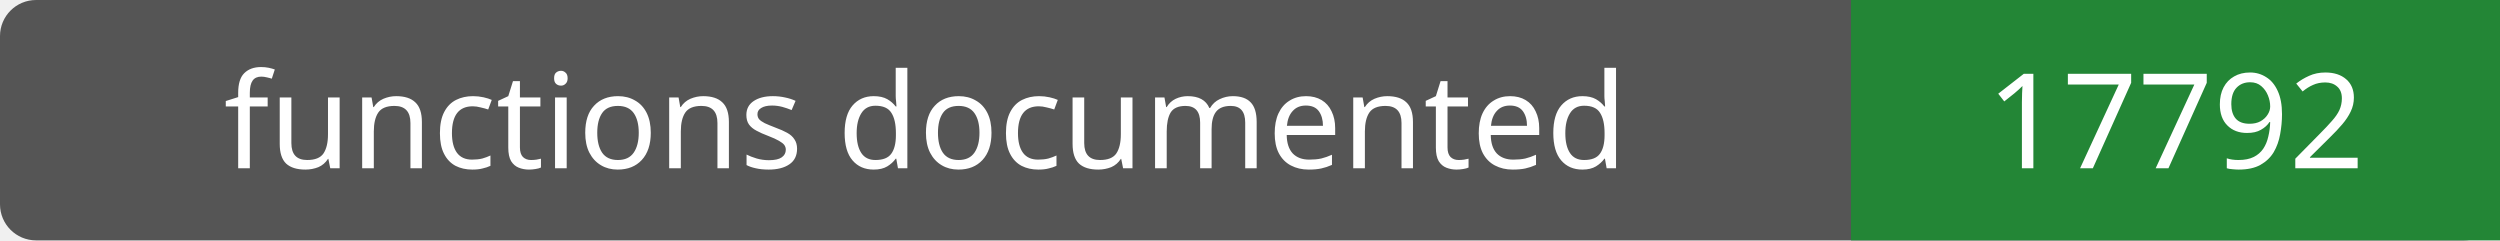
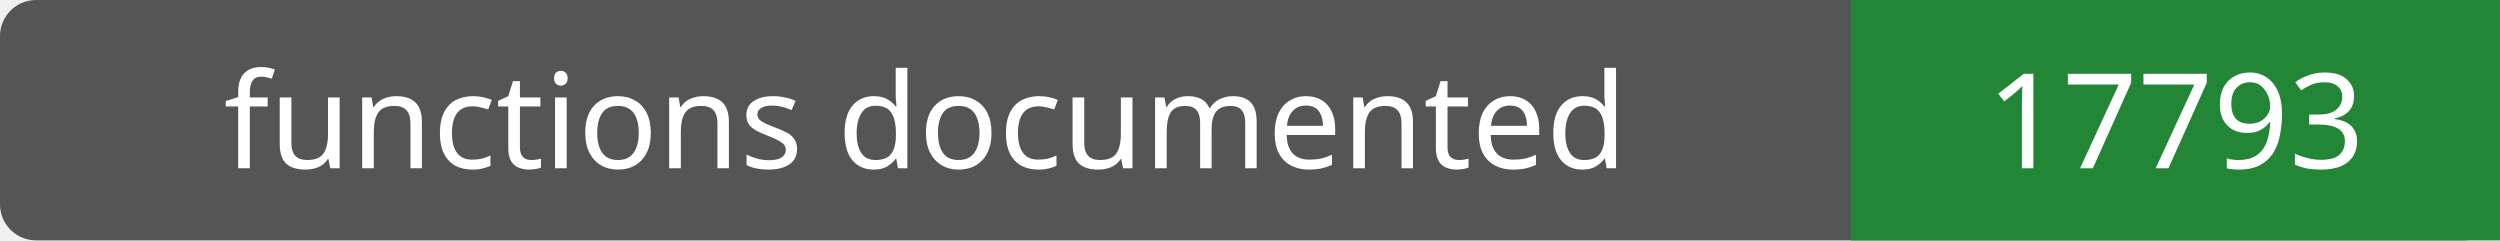
- <svg xmlns="http://www.w3.org/2000/svg" width="208" height="20" role="img" aria-label="functions documented: 17792">
+ <svg xmlns="http://www.w3.org/2000/svg" width="208" height="20" role="img" aria-label="functions documented: 17793">
  <rect width="208" height="20" rx="3" fill="#555" />
  <path fill="#238636" d="M154 0h54v20H154z" />
  <g fill="#fff" text-anchor="middle" font-family="Verdana,sans-serif" font-size="11">
    <text x="77.0" y="14">functions documented</text>
-     <text x="181.0" y="14">17792</text>
+     <text x="181.0" y="14">17793</text>
  </g>
</svg>
